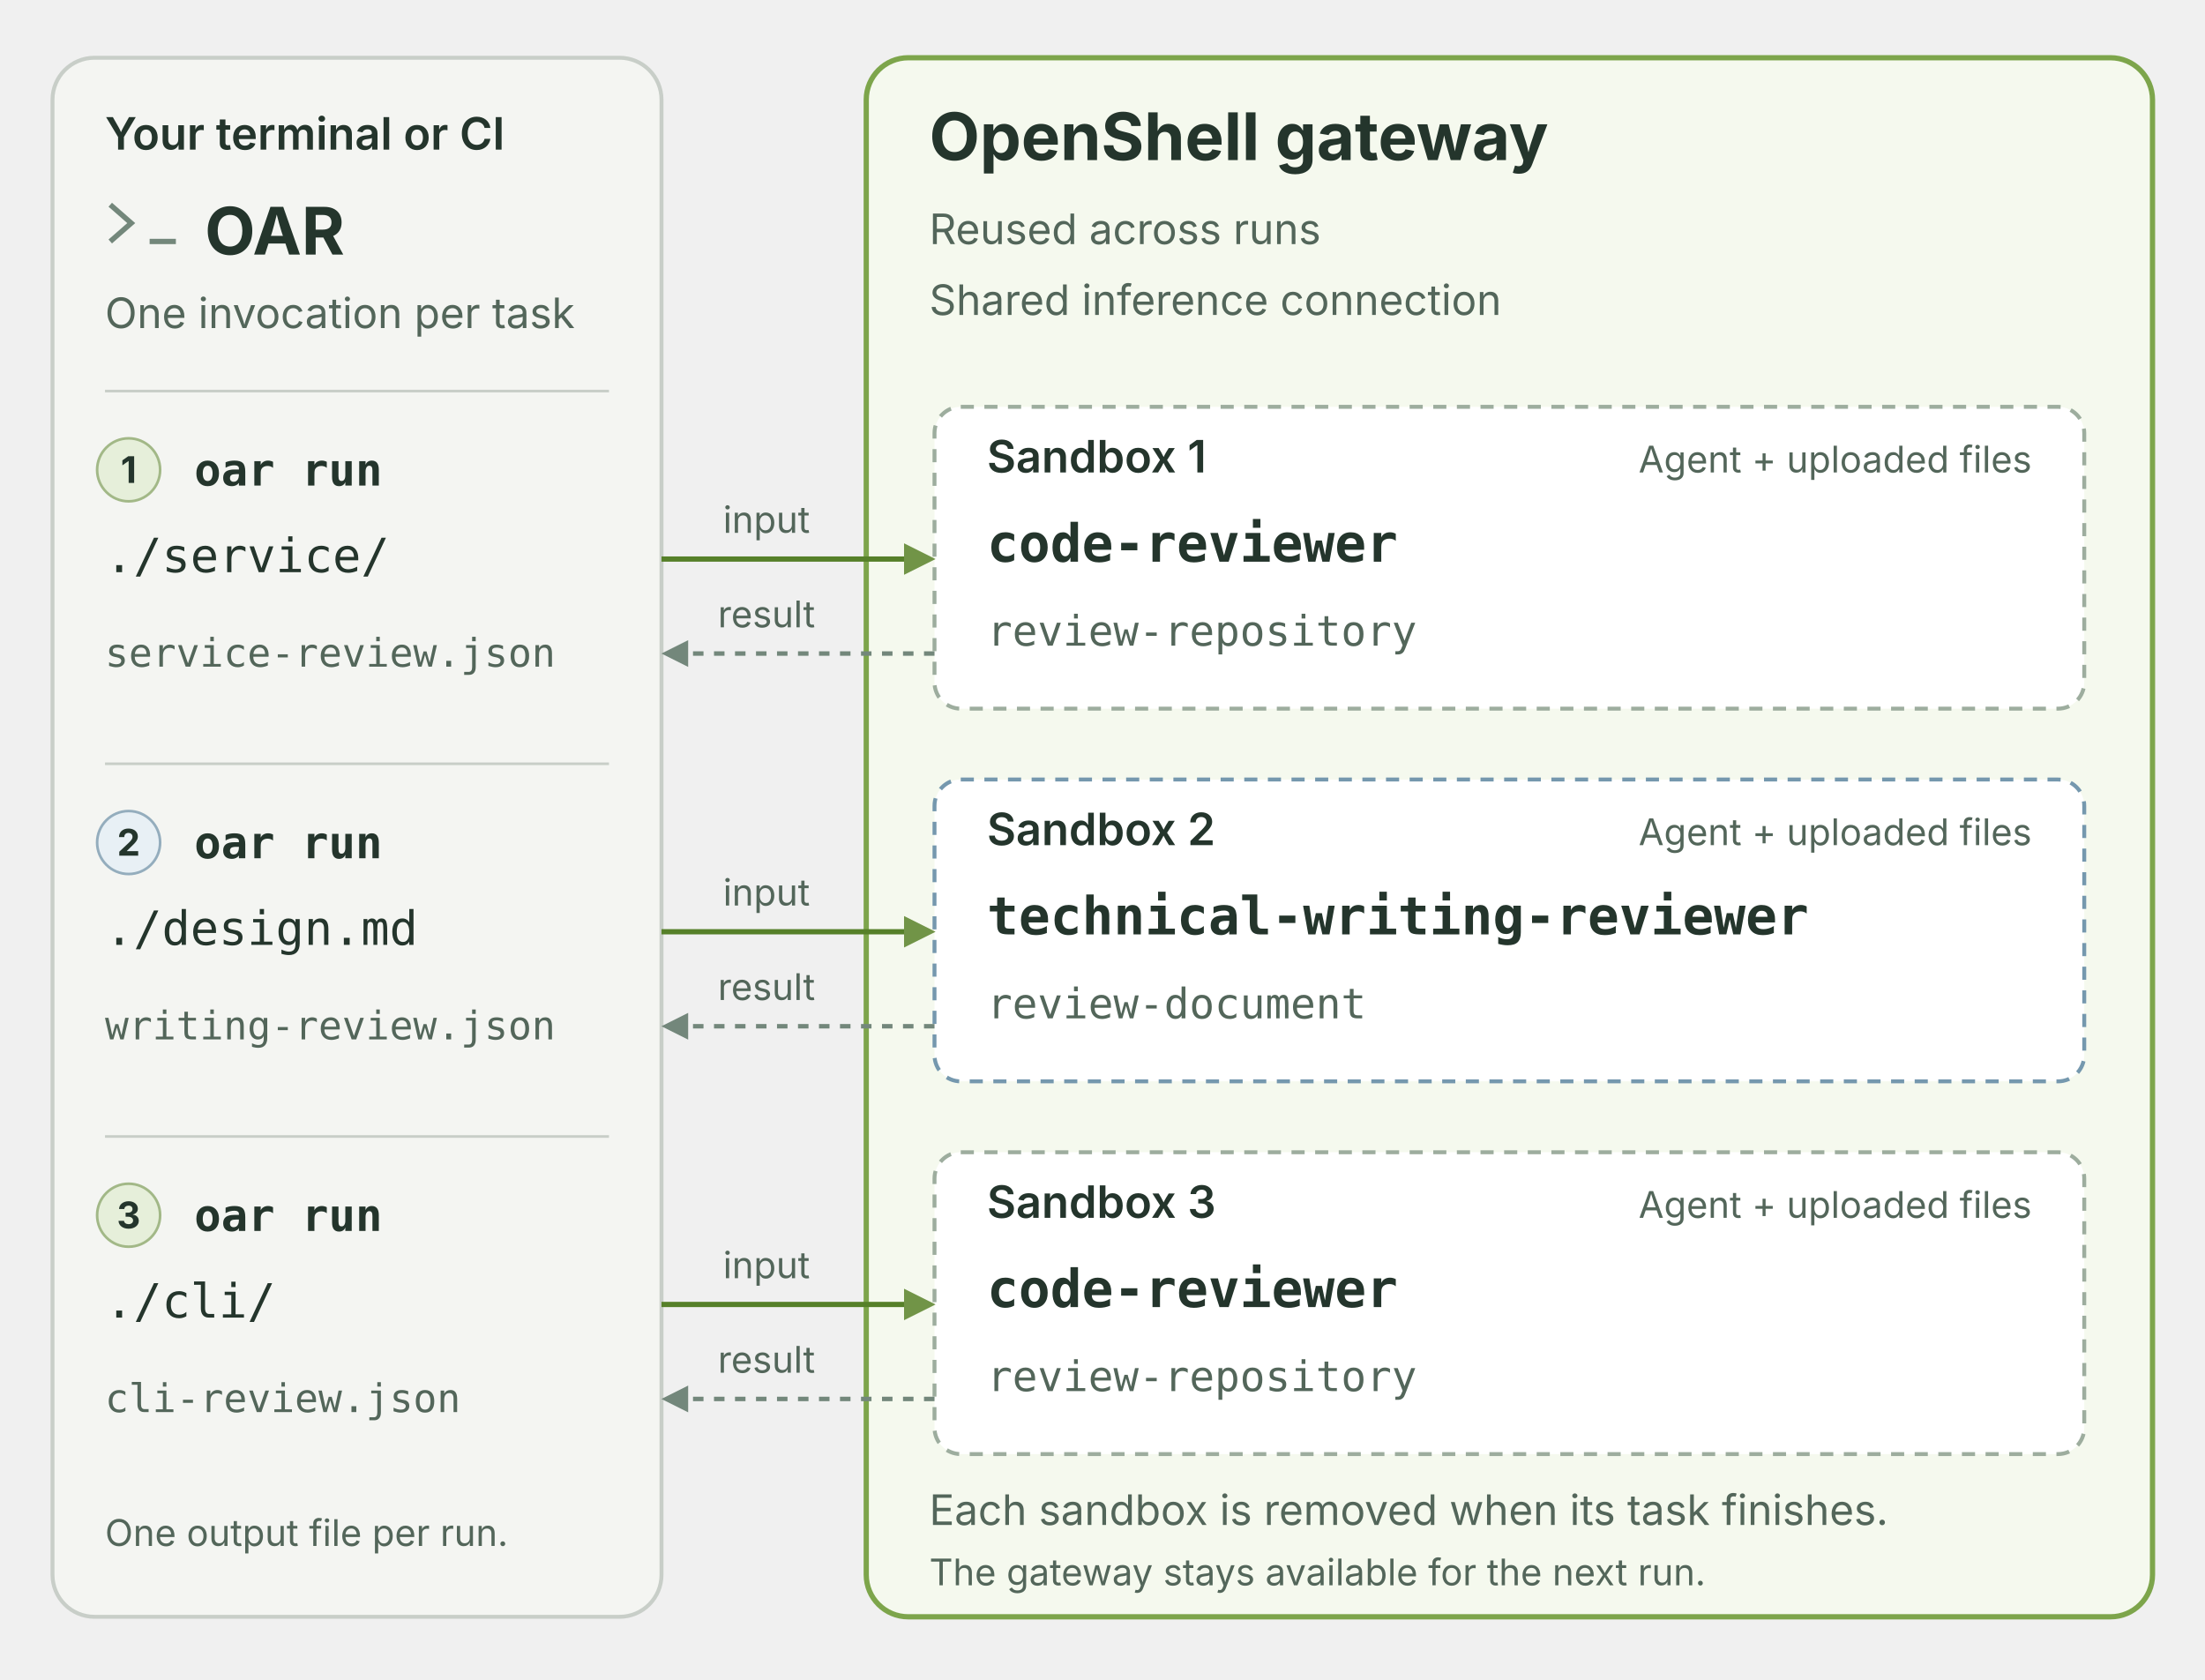
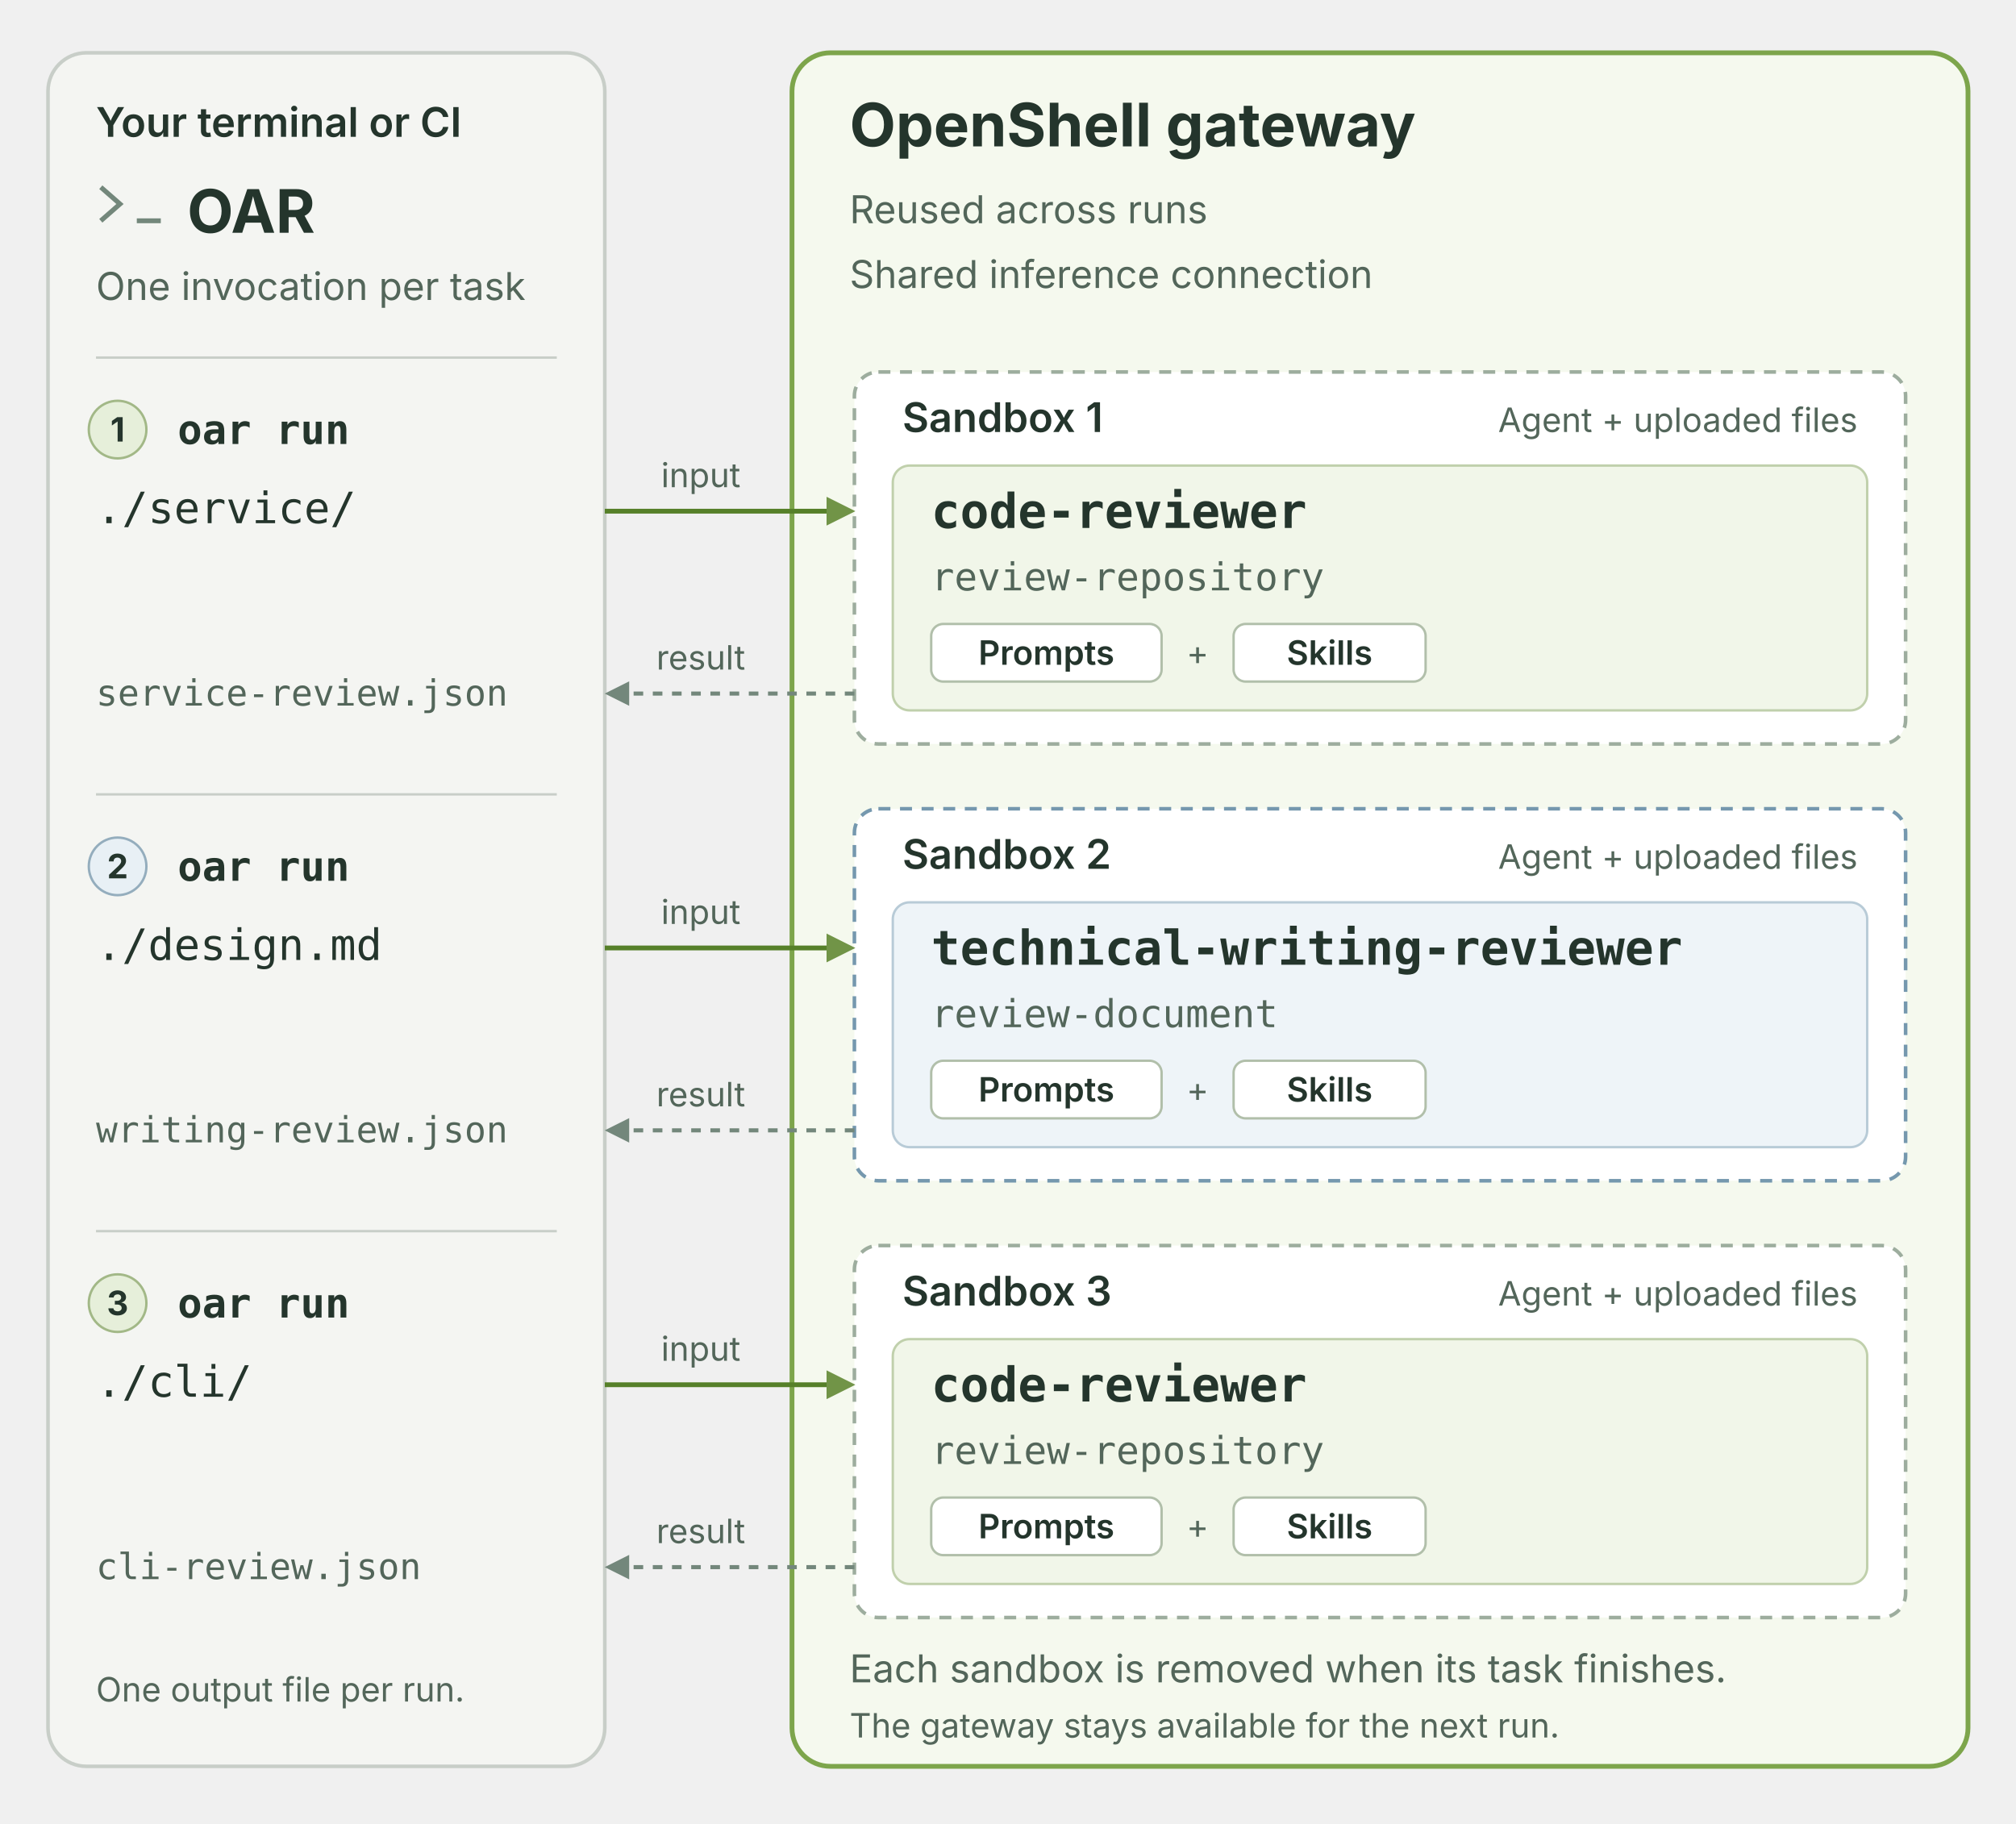
- <svg xmlns="http://www.w3.org/2000/svg" viewBox="0 0 840 640" role="img" aria-labelledby="title description">
+ <svg xmlns="http://www.w3.org/2000/svg" viewBox="0 0 840 760" role="img" aria-labelledby="title description">
  <defs>
    <style>
      text{font-family:system-ui,-apple-system,"Segoe UI",sans-serif;fill:#24352c}
      .host{fill:#f4f5f2;stroke:#c8cec8;stroke-width:1.5}
      .gateway{fill:#f5f9ee;stroke:#7da54b;stroke-width:2}
      .sandbox{fill:#fff;stroke:#9dad9e;stroke-width:1.5;stroke-dasharray:5 4}
      .writing{stroke:#7598ae}
+       .profile-bundle{fill:#f1f6e9;stroke:#c0d0ac;stroke-width:1}
+       .profile-writing{fill:#eef4f8;stroke:#b8cbd7}
+       .resource{fill:#fff;stroke:#b1bfaa;stroke-width:1}
+       .resource-label{font-size:14px;font-weight:600}
      .heading{font-size:25px;font-weight:650}
      .label{font-size:17px;font-weight:600}
      .note{font-size:16px;fill:#53665a}
      .small{font-size:14px;fill:#53665a}
      .mono{font-family:ui-monospace,SFMono-Regular,Consolas,monospace}
      .profile{font-size:20px;font-weight:600}
      .input{font-size:18px}
      .result{font-size:15px;fill:#53665a}
      .rule{stroke:#c8cec8;stroke-width:1}
      .launch{fill:none;stroke:#568029;stroke-width:2;marker-end:url(#launch-arrow)}
      .return{fill:none;stroke:#73877b;stroke-width:1.7;stroke-dasharray:4 4;marker-end:url(#return-arrow)}
      .code-badge{fill:#e6efda;stroke:#a2b887;stroke-width:1}
      .writing-badge{fill:#e8f0f5;stroke:#94adbd;stroke-width:1}
      .number{font-size:14px;font-weight:650;text-anchor:middle}
      @media(prefers-color-scheme:dark){
        text{fill:#edf3ee}
        .host{fill:#202722;stroke:#59685e}
        .gateway{fill:#23301b;stroke:#8eaf62}
        .sandbox{fill:#1c2720;stroke:#859788}
        .writing{stroke:#85a6bb}
+         .profile-bundle{fill:#2b3b23;stroke:#657c52}
+         .profile-writing{fill:#273b47;stroke:#607f91}
+         .resource{fill:#202c25;stroke:#788d70}
        .note,.small,.result{fill:#bdcbbf}
        .rule{stroke:#59685e}
        .code-badge{fill:#354b26;stroke:#7b9c57}
        .writing-badge{fill:#293f4c;stroke:#799cac}
        .launch{stroke:#8eb55d}
      }
    </style>
    <marker id="launch-arrow" viewBox="0 0 10 10" refX="8" refY="5" markerWidth="6" markerHeight="6" orient="auto">
      <path d="M0 0 10 5 0 10Z" fill="#719447" />
    </marker>
    <marker id="return-arrow" viewBox="0 0 10 10" refX="8" refY="5" markerWidth="6" markerHeight="6" orient="auto">
      <path d="M0 0 10 5 0 10Z" fill="#73877b" />
    </marker>
  </defs>
-   <rect x="20" y="22" width="232" height="594" rx="16" class="host" />
+   <rect x="20" y="22" width="232" height="714" rx="16" class="host" />
  <text x="40" y="57" class="label">Your terminal or CI</text>
  <path d="m42 78 8 7-8 7m15 0h10" fill="none" stroke="#73877b" stroke-width="2" />
  <text x="78" y="97" class="heading">OAR</text>
  <text x="40" y="125" class="note">One invocation per task</text>
-   <rect x="330" y="22" width="490" height="594" rx="16" class="gateway" />
+   <rect x="330" y="22" width="490" height="714" rx="16" class="gateway" />
  <text x="354" y="61" class="heading">OpenShell gateway</text>
  <text x="354" y="93" class="note">Reused across runs</text>
  <text x="354" y="120" class="note">Shared inference connection</text>
  <path d="M40 149H232" class="rule" />
  <circle cx="49" cy="179" r="12" class="code-badge" />
  <text x="49" y="184" class="number">1</text>
  <text x="74" y="185" class="mono label">oar run</text>
  <text x="40" y="218" class="mono input">./service/</text>
-   <text x="40" y="254" class="mono result">service-review.json</text>
-   <rect x="356" y="155" width="438" height="115" rx="10" class="sandbox" />
+   <text x="40" y="294" class="mono result">service-review.json</text>
+   <rect x="356" y="155" width="438" height="155" rx="10" class="sandbox" />
  <text x="376" y="180" class="label">Sandbox 1</text>
  <text x="774" y="180" text-anchor="end" class="small">Agent + uploaded files</text>
-   <text x="376" y="214" class="mono profile">code-reviewer</text>
-   <text x="376" y="246" class="mono note">review-repository</text>
+   <g role="group" aria-label="code-reviewer profile: task prompt and skills">
+     <rect x="372" y="194" width="406" height="102" rx="7" class="profile-bundle" />
+     <text x="388" y="220" class="mono profile">code-reviewer</text>
+     <text x="388" y="246" class="mono note">review-repository</text>
+     <rect x="388" y="260" width="96" height="24" rx="5" class="resource" />
+     <text x="436" y="277" text-anchor="middle" class="resource-label">Prompts</text>
+     <text x="499" y="277" text-anchor="middle" class="small">+</text>
+     <rect x="514" y="260" width="80" height="24" rx="5" class="resource" />
+     <text x="554" y="277" text-anchor="middle" class="resource-label">Skills</text>
+   </g>
  <path d="M252 213H354" class="launch" />
  <text x="292" y="203" text-anchor="middle" class="small">input</text>
-   <path d="M356 249H254" class="return" />
-   <text x="292" y="239" text-anchor="middle" class="small">result</text>
-   <path d="M40 291H232" class="rule" />
-   <circle cx="49" cy="321" r="12" class="writing-badge" />
-   <text x="49" y="326" class="number">2</text>
-   <text x="74" y="327" class="mono label">oar run</text>
-   <text x="40" y="360" class="mono input">./design.md</text>
-   <text x="40" y="396" class="mono result">writing-review.json</text>
-   <rect x="356" y="297" width="438" height="115" rx="10" class="sandbox writing" />
-   <text x="376" y="322" class="label">Sandbox 2</text>
-   <text x="774" y="322" text-anchor="end" class="small">Agent + uploaded files</text>
-   <text x="376" y="356" class="mono profile">technical-writing-reviewer</text>
-   <text x="376" y="388" class="mono note">review-document</text>
-   <path d="M252 355H354" class="launch" />
-   <text x="292" y="345" text-anchor="middle" class="small">input</text>
-   <path d="M356 391H254" class="return" />
-   <text x="292" y="381" text-anchor="middle" class="small">result</text>
-   <path d="M40 433H232" class="rule" />
-   <circle cx="49" cy="463" r="12" class="code-badge" />
-   <text x="49" y="468" class="number">3</text>
-   <text x="74" y="469" class="mono label">oar run</text>
-   <text x="40" y="502" class="mono input">./cli/</text>
-   <text x="40" y="538" class="mono result">cli-review.json</text>
-   <rect x="356" y="439" width="438" height="115" rx="10" class="sandbox" />
-   <text x="376" y="464" class="label">Sandbox 3</text>
-   <text x="774" y="464" text-anchor="end" class="small">Agent + uploaded files</text>
-   <text x="376" y="498" class="mono profile">code-reviewer</text>
-   <text x="376" y="530" class="mono note">review-repository</text>
-   <path d="M252 497H354" class="launch" />
-   <text x="292" y="487" text-anchor="middle" class="small">input</text>
-   <path d="M356 533H254" class="return" />
-   <text x="292" y="523" text-anchor="middle" class="small">result</text>
-   <text x="40" y="589" class="small">One output file per run.</text>
-   <text x="354" y="581" class="note">Each sandbox is removed when its task finishes.</text>
-   <text x="354" y="604" class="small">The gateway stays available for the next run.</text>
+   <path d="M356 289H254" class="return" />
+   <text x="292" y="279" text-anchor="middle" class="small">result</text>
+   <path d="M40 331H232" class="rule" />
+   <circle cx="49" cy="361" r="12" class="writing-badge" />
+   <text x="49" y="366" class="number">2</text>
+   <text x="74" y="367" class="mono label">oar run</text>
+   <text x="40" y="400" class="mono input">./design.md</text>
+   <text x="40" y="476" class="mono result">writing-review.json</text>
+   <rect x="356" y="337" width="438" height="155" rx="10" class="sandbox writing" />
+   <text x="376" y="362" class="label">Sandbox 2</text>
+   <text x="774" y="362" text-anchor="end" class="small">Agent + uploaded files</text>
+   <g role="group" aria-label="technical-writing-reviewer profile: task prompt and skills">
+     <rect x="372" y="376" width="406" height="102" rx="7" class="profile-bundle profile-writing" />
+     <text x="388" y="402" class="mono profile">technical-writing-reviewer</text>
+     <text x="388" y="428" class="mono note">review-document</text>
+     <rect x="388" y="442" width="96" height="24" rx="5" class="resource" />
+     <text x="436" y="459" text-anchor="middle" class="resource-label">Prompts</text>
+     <text x="499" y="459" text-anchor="middle" class="small">+</text>
+     <rect x="514" y="442" width="80" height="24" rx="5" class="resource" />
+     <text x="554" y="459" text-anchor="middle" class="resource-label">Skills</text>
+   </g>
+   <path d="M252 395H354" class="launch" />
+   <text x="292" y="385" text-anchor="middle" class="small">input</text>
+   <path d="M356 471H254" class="return" />
+   <text x="292" y="461" text-anchor="middle" class="small">result</text>
+   <path d="M40 513H232" class="rule" />
+   <circle cx="49" cy="543" r="12" class="code-badge" />
+   <text x="49" y="548" class="number">3</text>
+   <text x="74" y="549" class="mono label">oar run</text>
+   <text x="40" y="582" class="mono input">./cli/</text>
+   <text x="40" y="658" class="mono result">cli-review.json</text>
+   <rect x="356" y="519" width="438" height="155" rx="10" class="sandbox" />
+   <text x="376" y="544" class="label">Sandbox 3</text>
+   <text x="774" y="544" text-anchor="end" class="small">Agent + uploaded files</text>
+   <g role="group" aria-label="code-reviewer profile: task prompt and skills">
+     <rect x="372" y="558" width="406" height="102" rx="7" class="profile-bundle" />
+     <text x="388" y="584" class="mono profile">code-reviewer</text>
+     <text x="388" y="610" class="mono note">review-repository</text>
+     <rect x="388" y="624" width="96" height="24" rx="5" class="resource" />
+     <text x="436" y="641" text-anchor="middle" class="resource-label">Prompts</text>
+     <text x="499" y="641" text-anchor="middle" class="small">+</text>
+     <rect x="514" y="624" width="80" height="24" rx="5" class="resource" />
+     <text x="554" y="641" text-anchor="middle" class="resource-label">Skills</text>
+   </g>
+   <path d="M252 577H354" class="launch" />
+   <text x="292" y="567" text-anchor="middle" class="small">input</text>
+   <path d="M356 653H254" class="return" />
+   <text x="292" y="643" text-anchor="middle" class="small">result</text>
+   <text x="40" y="709" class="small">One output file per run.</text>
+   <text x="354" y="701" class="note">Each sandbox is removed when its task finishes.</text>
+   <text x="354" y="724" class="small">The gateway stays available for the next run.</text>
</svg>
